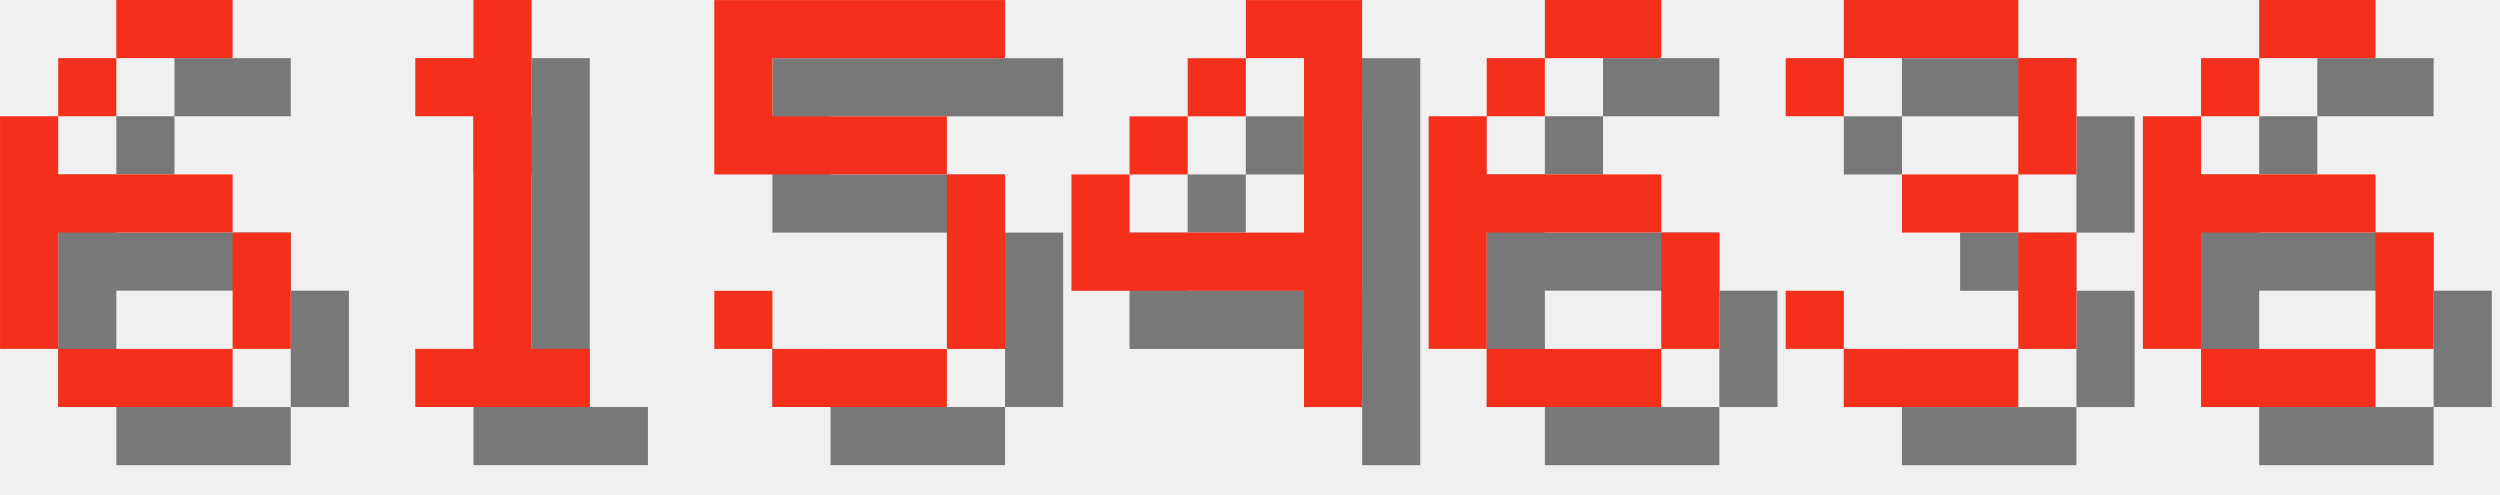
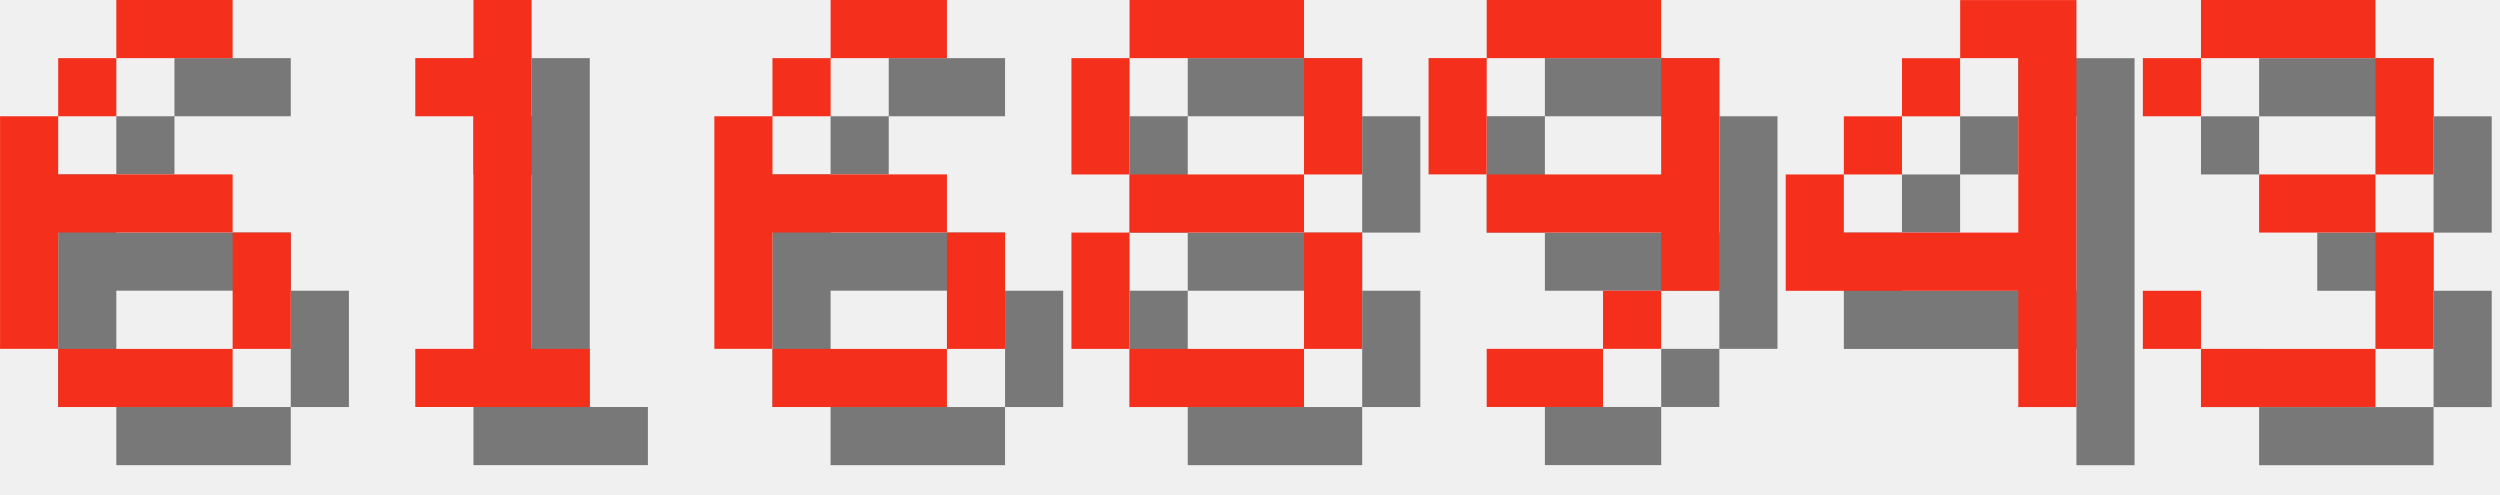
<svg xmlns="http://www.w3.org/2000/svg" version="1.1" width="182.0" height="36">
  <style>
        .text-foreground {
            fill: #F4301C;
        }
        .text-shadow {
            fill: #000000;
            fill-opacity: 0.5;
        }
    </style>
  <g class="digit" id="digit_6" transform="translate(0.0, 0), scale(4)">
    <path id="digit_6_shadow" class="text-shadow" d="m3.175 1.058v1.058h2.117v-1.058h-2.117zm0 1.058h-1.058v1.058h1.058v-1.058zm-1.058 1.058h-1.058v4.233h1.058v-2.117h3.175v-1.058h-3.175v-1.058zm3.175 2.117v2.117h1.058v-2.117h-1.058zm0 2.117h-3.175v1.058h3.175v-1.058z" fill-opacity=".5" style="paint-order:stroke fill markers" />
    <path id="digit_6_fg" class="text-foreground" d="m2.117 0v1.058h2.117v-1.058h-2.117zm0 1.058h-1.058v1.058h1.058v-1.058zm-1.058 1.058h-1.058v4.233h1.058v-2.117h3.175v-1.058h-3.175v-1.058zm3.175 2.117v2.117h1.058v-2.117h-1.058zm0 2.117h-3.175v1.058h3.175v-1.058z" fill="#fff" style="paint-order:stroke fill markers" />
  </g>
  <g class="digit" id="digit_1" transform="translate(26.0, 0), scale(4)">
    <path id="digit_1_shadow" class="text-shadow" d="m2.117 2.117v1.058h1.058v4.233h-1.058v1.058h3.175v-1.058h-1.058v-6.35h-1.058v1.058h-1.058z" fill-opacity=".5" style="paint-order:stroke fill markers" />
    <path id="digit_1_fg" class="text-foreground" d="m1.058 1.058v1.058h1.058v4.233h-1.058v1.058h3.175v-1.058h-1.058v-6.35h-1.058v1.058h-1.058z" fill="#fff" style="paint-order:stroke fill markers" />
  </g>
-   <g class="digit" id="digit_5" transform="translate(52.0, 0), scale(4)">
-     <path id="digit_5_shadow" class="text-shadow" d="m1.058 1.058v3.175h4.233v3.175h-3.175v-1.058h-1.058v1.058h1.058v1.058h3.175v-1.058h1.058v-3.175h-1.058v-1.058h-3.175v-1.058h4.233v-1.058h-5.292z" fill-opacity=".5" style="paint-order:stroke fill markers" />
-     <path id="digit_5_fg" class="text-foreground" d="m0 0v3.175h4.233v3.175h-3.175v-1.058h-1.058v1.058h1.058v1.058h3.175v-1.058h1.058v-3.175h-1.058v-1.058h-3.175v-1.058h4.233v-1.058h-5.292z" fill="#fff" style="paint-order:stroke fill markers" />
+   <g class="digit" id="digit_6" transform="translate(52.0, 0), scale(4)">
+     <path id="digit_6_shadow" class="text-shadow" d="m3.175 1.058v1.058h2.117v-1.058h-2.117zm0 1.058h-1.058v1.058h1.058v-1.058zm-1.058 1.058h-1.058v4.233h1.058v-2.117h3.175v-1.058h-3.175v-1.058zm3.175 2.117v2.117h1.058v-2.117h-1.058zm0 2.117h-3.175v1.058h3.175v-1.058z" fill-opacity=".5" style="paint-order:stroke fill markers" />
+     <path id="digit_6_fg" class="text-foreground" d="m2.117 0v1.058h2.117v-1.058h-2.117zm0 1.058h-1.058v1.058h1.058v-1.058zm-1.058 1.058h-1.058v4.233h1.058v-2.117h3.175v-1.058h-3.175v-1.058zm3.175 2.117v2.117h1.058v-2.117h-1.058zm0 2.117h-3.175v1.058h3.175v-1.058z" fill="#fff" style="paint-order:stroke fill markers" />
  </g>
-   <g class="digit" id="digit_4" transform="translate(78.0, 0), scale(4)">
+   <g class="digit" id="digit_8" transform="translate(78.0, 0), scale(4)">
+     <path id="digit_8_shadow" class="text-shadow" d="m2.117 1.058v1.058h3.175v-1.058h-3.175zm3.175 1.058v2.117h1.058v-2.117h-1.058zm0 2.117h-3.175v1.058h3.175v-1.058zm0 1.058v2.117h1.058v-2.117h-1.058zm0 2.117h-3.175v1.058h3.175v-1.058zm-3.175 0v-2.117h-1.058v2.117h1.058zm0-3.175v-2.117h-1.058v2.117h1.058z" fill-opacity=".5" style="paint-order:stroke fill markers" />
+     <path id="digit_8_fg" class="text-foreground" d="m1.058 0v1.058h3.175v-1.058h-3.175zm3.175 1.058v2.117h1.058v-2.117h-1.058zm0 2.117h-3.175v1.058h3.175v-1.058zm0 1.058v2.117h1.058v-2.117h-1.058zm0 2.117h-3.175v1.058h3.175v-1.058zm-3.175 0v-2.117h-1.058v2.117h1.058zm0-3.175v-2.117h-1.058v2.117h1.058z" fill="#fff" style="paint-order:stroke fill markers" />
+   </g>
+   <g class="digit" id="digit_9" transform="translate(104.0, 0), scale(4)">
+     <path id="digit_9_shadow" class="text-shadow" d="m2.117 1.058v1.058h3.175v-1.058h-3.175zm3.175 1.058v2.117h-3.175v1.058h3.175v1.058h1.058v-4.233h-1.058zm0 4.233h-1.058v1.058h1.058v-1.058zm-1.058 1.058h-2.117v1.058h2.117v-1.058zm-2.117-3.175v-2.117h-1.058v2.117h1.058z" fill-opacity=".5" style="paint-order:stroke fill markers" />
+     <path id="digit_9_fg" class="text-foreground" d="m1.058 0v1.058h3.175v-1.058h-3.175zm3.175 1.058v2.117h-3.175v1.058h3.175v1.058h1.058v-4.233h-1.058zm0 4.233h-1.058v1.058h1.058v-1.058zm-1.058 1.058h-2.117v1.058h2.117v-1.058zm-2.117-3.175v-2.117h-1.058v2.117h1.058z" fill="#fff" style="paint-order:stroke fill markers" />
+   </g>
+   <g class="digit" id="digit_4" transform="translate(130.0, 0), scale(4)">
    <path id="digit_4_shadow" class="text-shadow" d="m4.233 1.058v1.058h1.058v3.175h-3.175v-1.058h-1.058v2.117h4.233v2.117h1.058v-7.408h-2.117zm-2.117 3.175h1.058v-1.058h-1.058v1.058zm1.058-1.058h1.058v-1.058h-1.058v1.058z" fill-opacity=".5" style="paint-order:stroke fill markers" />
    <path id="digit_4_fg" class="text-foreground" d="m3.175 0v1.058h1.058v3.175h-3.175v-1.058h-1.058v2.117h4.233v2.117h1.058v-7.408h-2.117zm-2.117 3.175h1.058v-1.058h-1.058v1.058zm1.058-1.058h1.058v-1.058h-1.058v1.058z" fill="#fff" style="paint-order:stroke fill markers" />
  </g>
-   <g class="digit" id="digit_6" transform="translate(104.0, 0), scale(4)">
-     <path id="digit_6_shadow" class="text-shadow" d="m3.175 1.058v1.058h2.117v-1.058h-2.117zm0 1.058h-1.058v1.058h1.058v-1.058zm-1.058 1.058h-1.058v4.233h1.058v-2.117h3.175v-1.058h-3.175v-1.058zm3.175 2.117v2.117h1.058v-2.117h-1.058zm0 2.117h-3.175v1.058h3.175v-1.058z" fill-opacity=".5" style="paint-order:stroke fill markers" />
-     <path id="digit_6_fg" class="text-foreground" d="m2.117 0v1.058h2.117v-1.058h-2.117zm0 1.058h-1.058v1.058h1.058v-1.058zm-1.058 1.058h-1.058v4.233h1.058v-2.117h3.175v-1.058h-3.175v-1.058zm3.175 2.117v2.117h1.058v-2.117h-1.058zm0 2.117h-3.175v1.058h3.175v-1.058z" fill="#fff" style="paint-order:stroke fill markers" />
-   </g>
-   <g class="digit" id="digit_3" transform="translate(130.0, 0), scale(4)">
+   <g class="digit" id="digit_3" transform="translate(156.0, 0), scale(4)">
    <path id="digit_3_shadow" class="text-shadow" d="m1.058 2.117v1.058h1.058v-1.058h3.175v2.117h-2.117v1.058h2.117v2.117h-3.175v-1.058h-1.058v1.058h1.058v1.058h3.175v-1.058h1.058v-2.117h-1.058v-1.058h1.058v-2.117h-1.058v-1.058h-3.175v1.058h-1.058z" fill-opacity=".5" style="paint-order:stroke fill markers" />
    <path id="digit_3_fg" class="text-foreground" d="m0 1.058v1.058h1.058v-1.058h3.175v2.117h-2.117v1.058h2.117v2.117h-3.175v-1.058h-1.058v1.058h1.058v1.058h3.175v-1.058h1.058v-2.117h-1.058v-1.058h1.058v-2.117h-1.058v-1.058h-3.175v1.058h-1.058z" fill="#fff" style="paint-order:stroke fill markers" />
  </g>
-   <g class="digit" id="digit_6" transform="translate(156.0, 0), scale(4)">
-     <path id="digit_6_shadow" class="text-shadow" d="m3.175 1.058v1.058h2.117v-1.058h-2.117zm0 1.058h-1.058v1.058h1.058v-1.058zm-1.058 1.058h-1.058v4.233h1.058v-2.117h3.175v-1.058h-3.175v-1.058zm3.175 2.117v2.117h1.058v-2.117h-1.058zm0 2.117h-3.175v1.058h3.175v-1.058z" fill-opacity=".5" style="paint-order:stroke fill markers" />
-     <path id="digit_6_fg" class="text-foreground" d="m2.117 0v1.058h2.117v-1.058h-2.117zm0 1.058h-1.058v1.058h1.058v-1.058zm-1.058 1.058h-1.058v4.233h1.058v-2.117h3.175v-1.058h-3.175v-1.058zm3.175 2.117v2.117h1.058v-2.117h-1.058zm0 2.117h-3.175v1.058h3.175v-1.058z" fill="#fff" style="paint-order:stroke fill markers" />
-   </g>
</svg>
